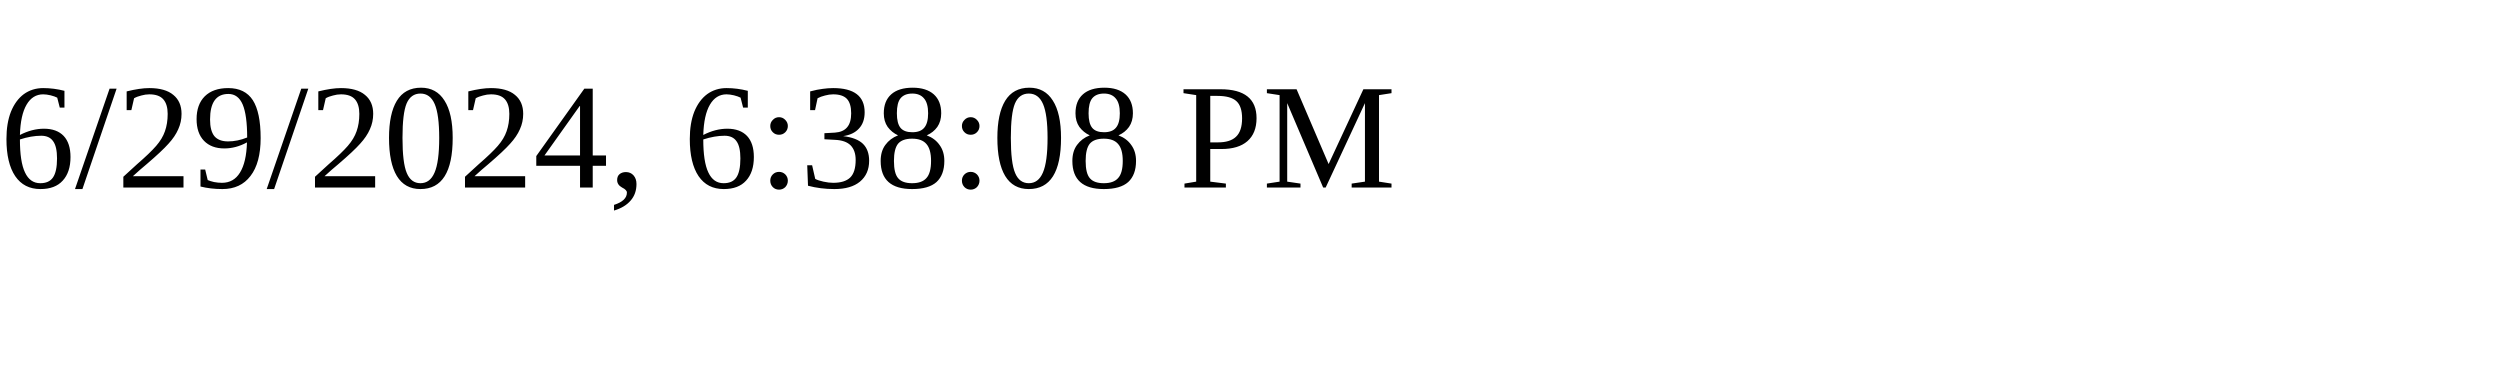
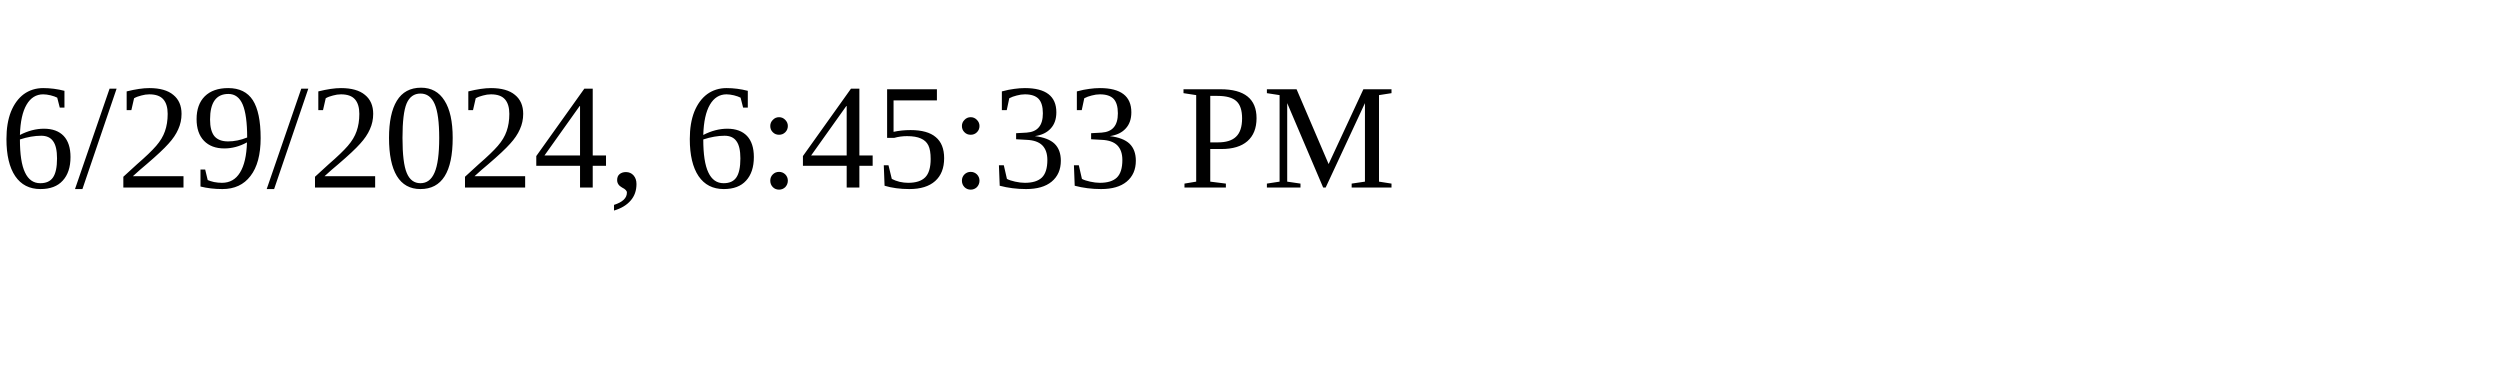
<svg xmlns="http://www.w3.org/2000/svg" height="30" width="200">
-   <text x="0" y="15">6/29/2024, 6:38:08 PM</text>
+   <text x="0" y="15">6/29/2024, 6:45:33 PM</text>
</svg>
